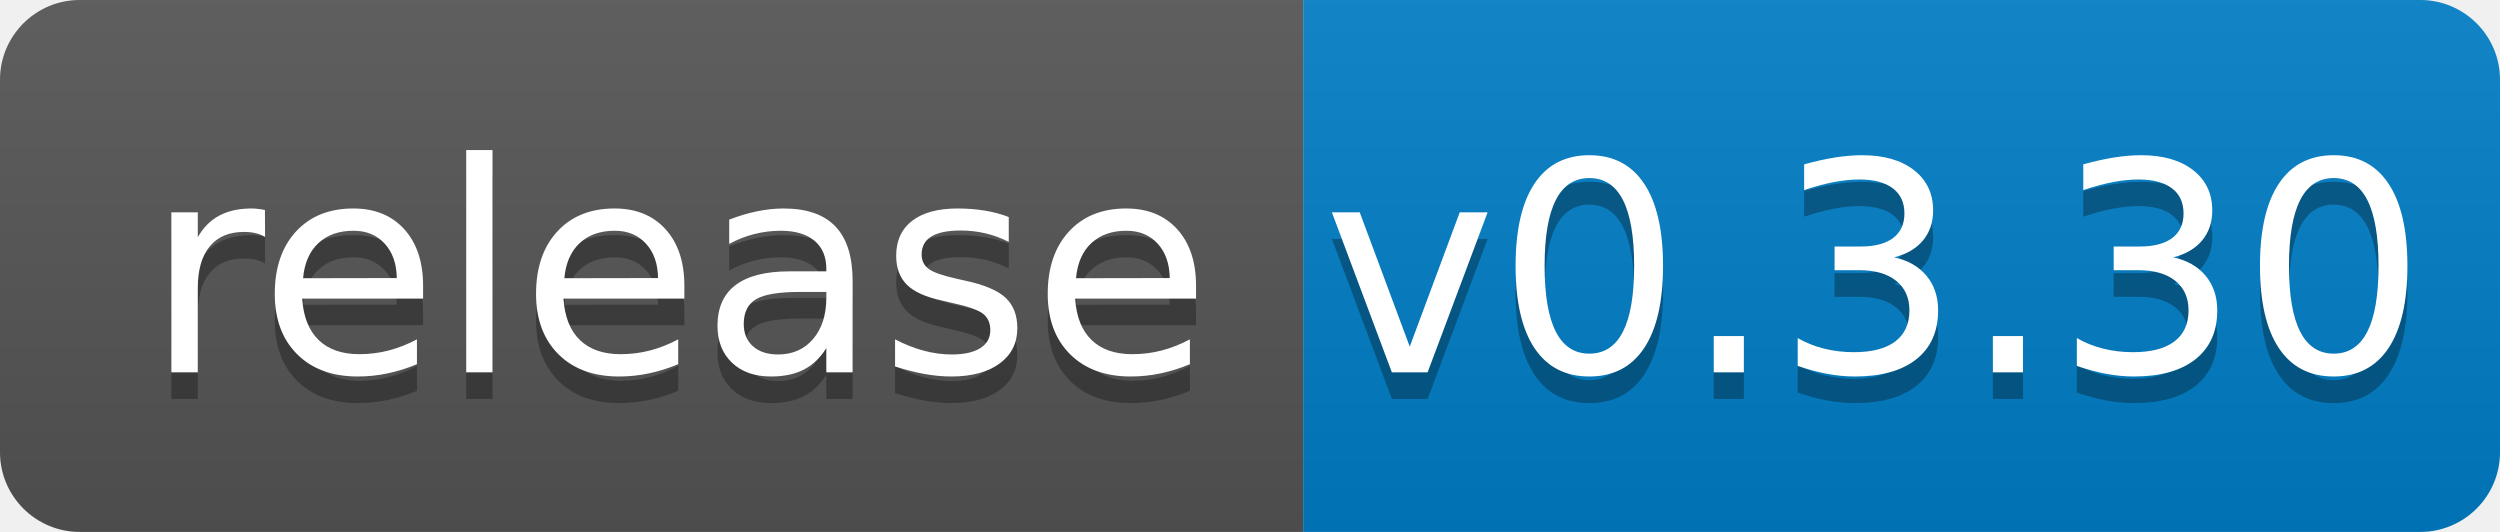
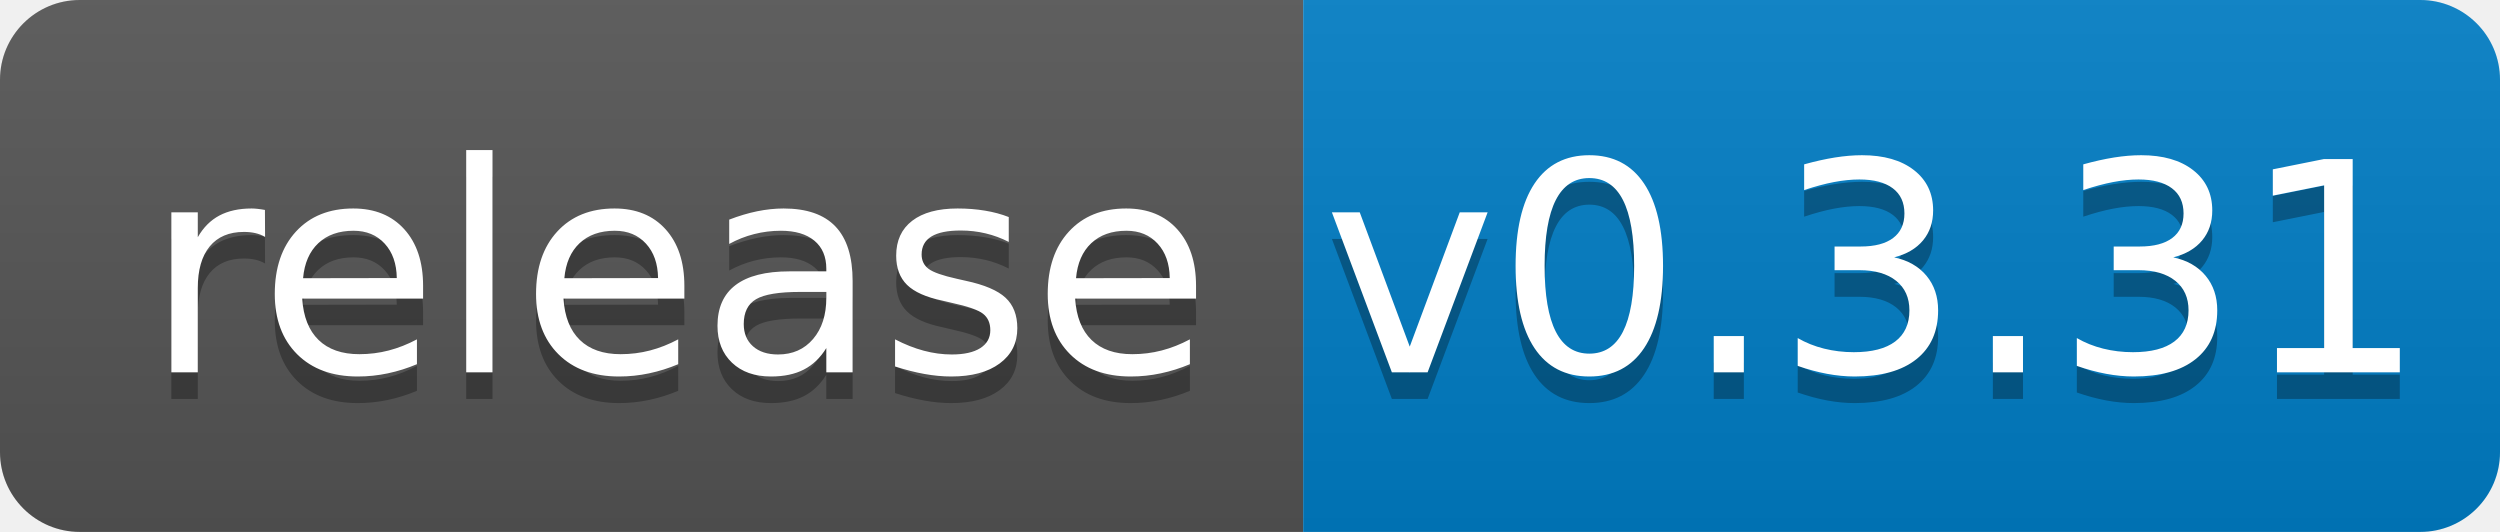
<svg xmlns="http://www.w3.org/2000/svg" width="94" height="20">
  <linearGradient id="b" x2="0" y2="100%">
    <stop offset="0" stop-color="#bbb" stop-opacity=".1" />
    <stop offset="1" stop-opacity=".1" />
  </linearGradient>
  <clipPath id="a">
    <rect width="94" height="20" rx="3" fill="#fff" />
  </clipPath>
  <g clip-path="url(#a)">
    <path fill="#555" d="M0 0h49v20H0z" />
    <path fill="#007ec6" d="M49 0h45v20H49z" />
    <path fill="url(#b)" d="M0 0h94v20H0z" />
  </g>
  <g fill="#fff" text-anchor="middle" font-family="DejaVu Sans,Verdana,Geneva,sans-serif" font-size="110">
    <text x="255" y="150" fill="#010101" fill-opacity=".3" transform="scale(.1)" textLength="390">release</text>
    <text x="255" y="140" transform="scale(.1)" textLength="390">release</text>
-     <text x="705" y="150" fill="#010101" fill-opacity=".3" transform="scale(.1)" textLength="350">v0.3.30</text>
-     <text x="705" y="140" transform="scale(.1)" textLength="350">v0.3.30</text>
+     <text x="705" y="150" fill="#010101" fill-opacity=".3" transform="scale(.1)" textLength="350">v0.3.31</text>
+     <text x="705" y="140" transform="scale(.1)" textLength="350">v0.3.31</text>
  </g>
</svg>
